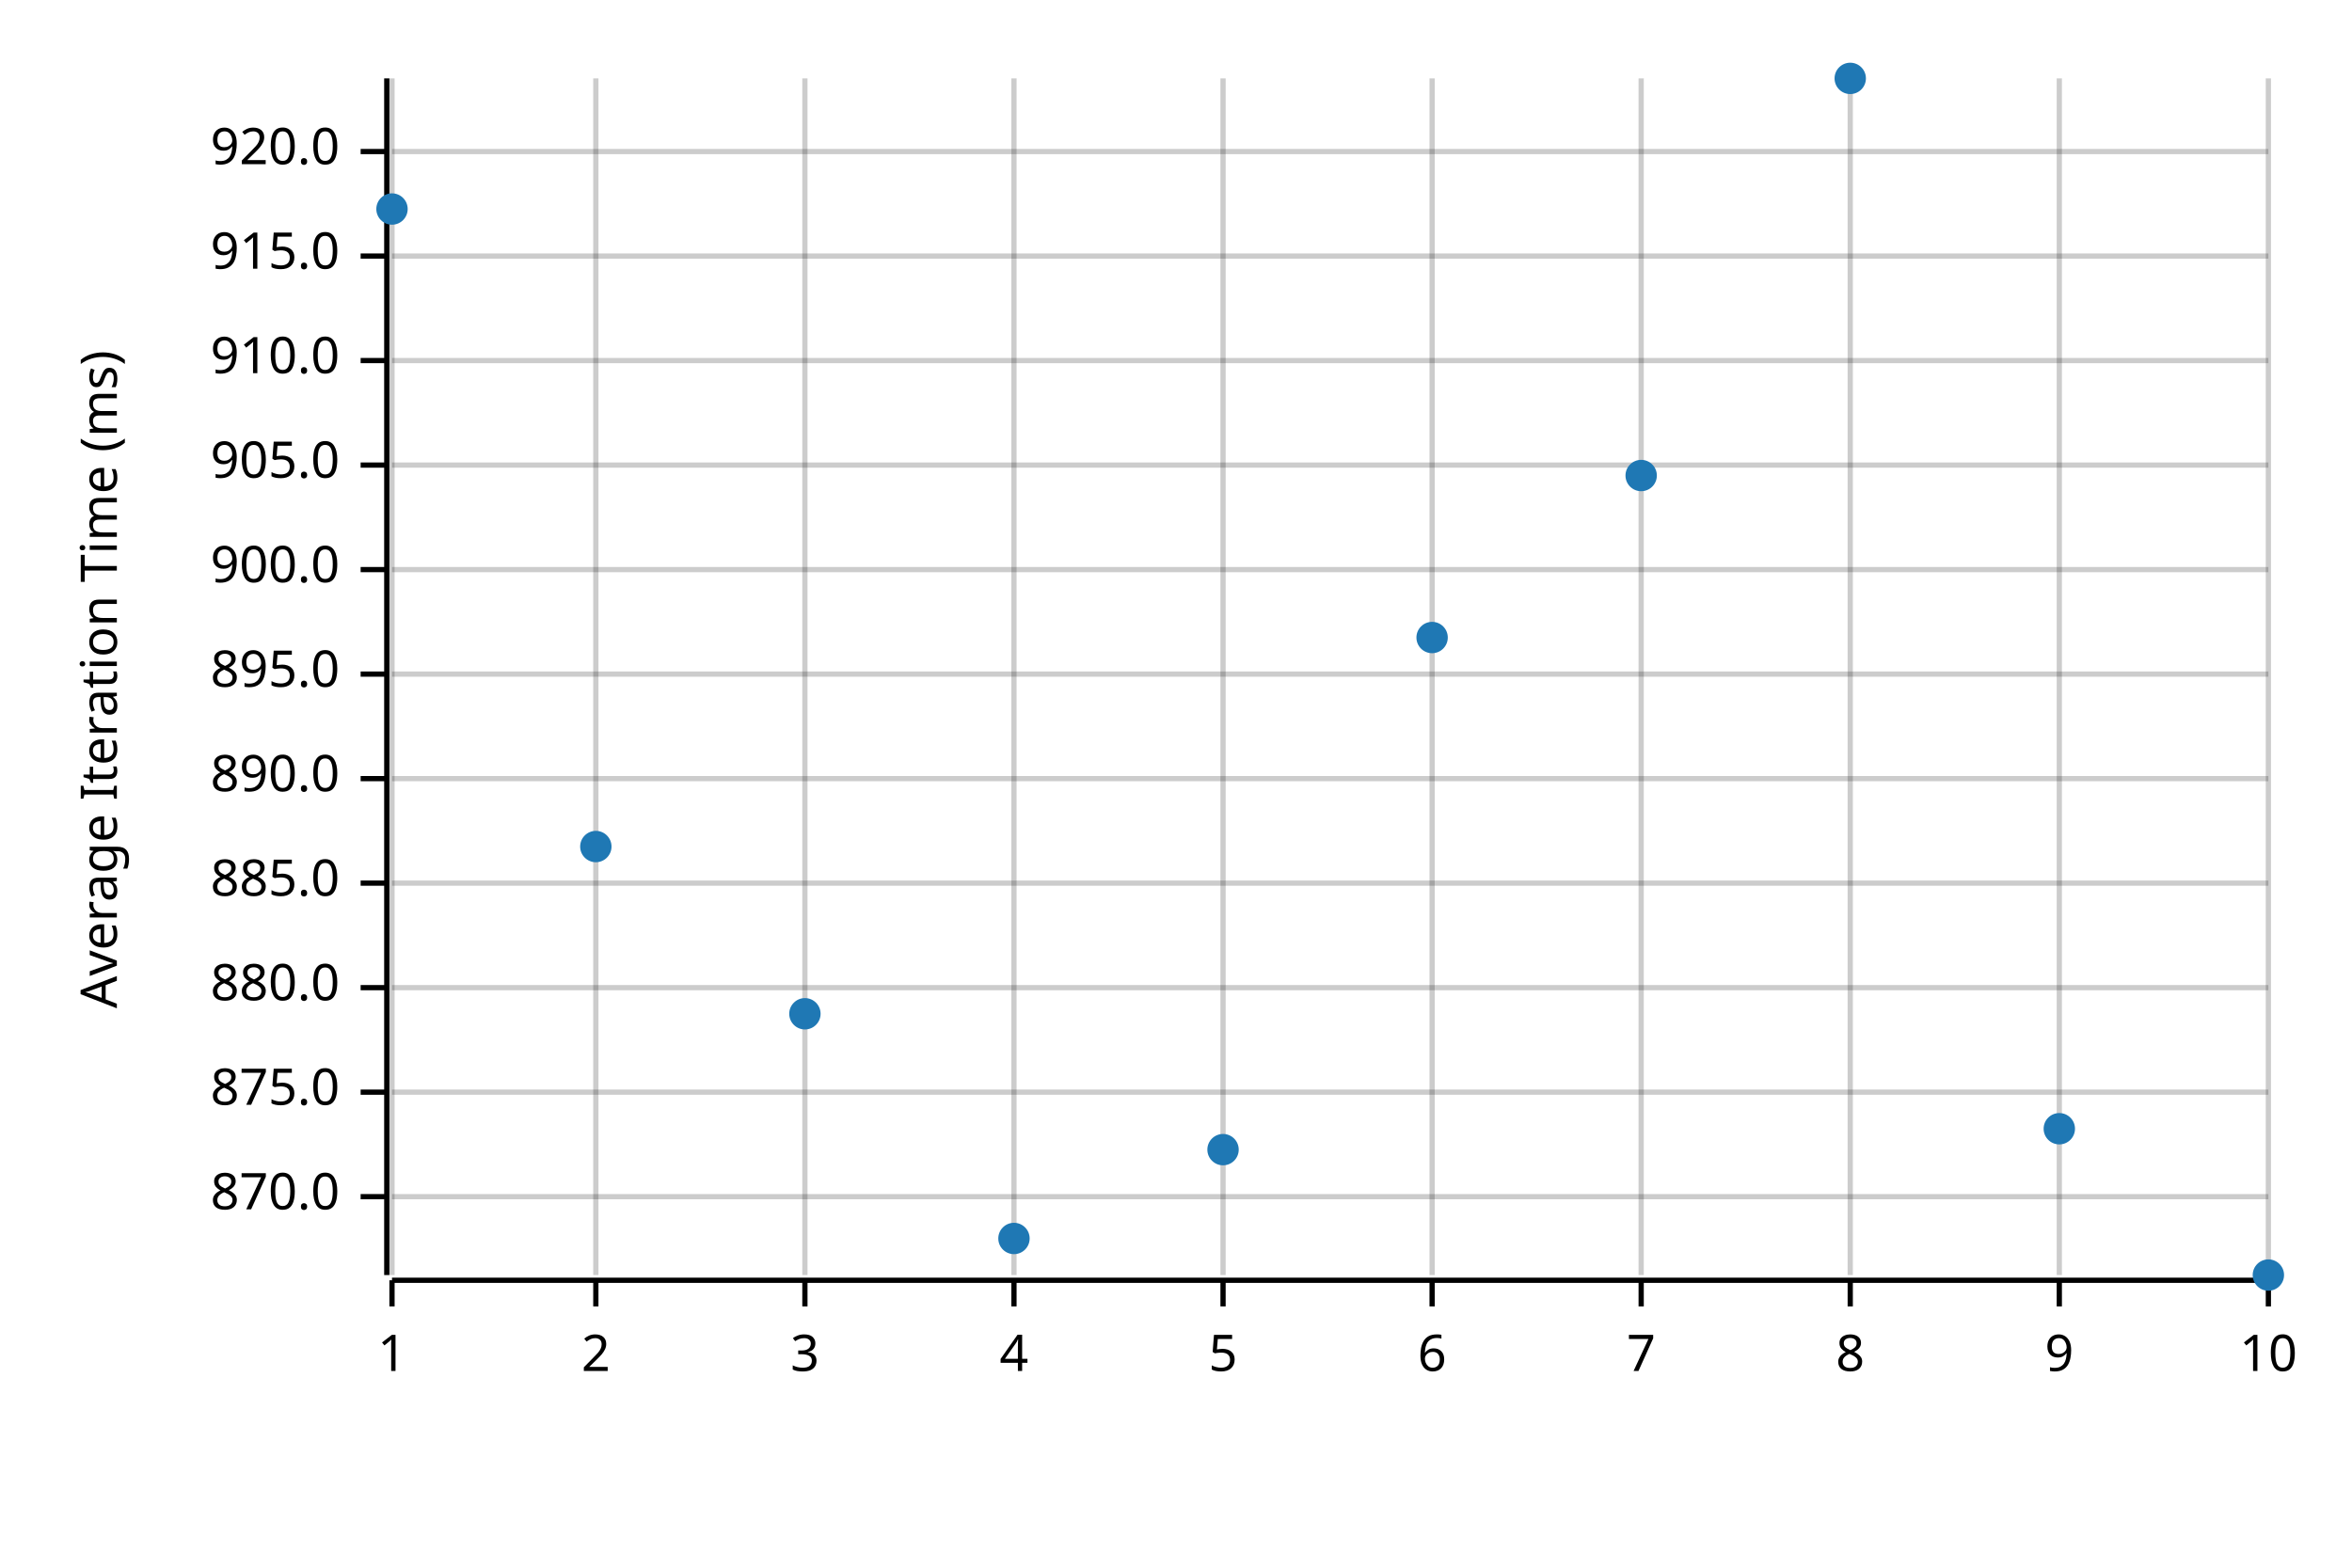
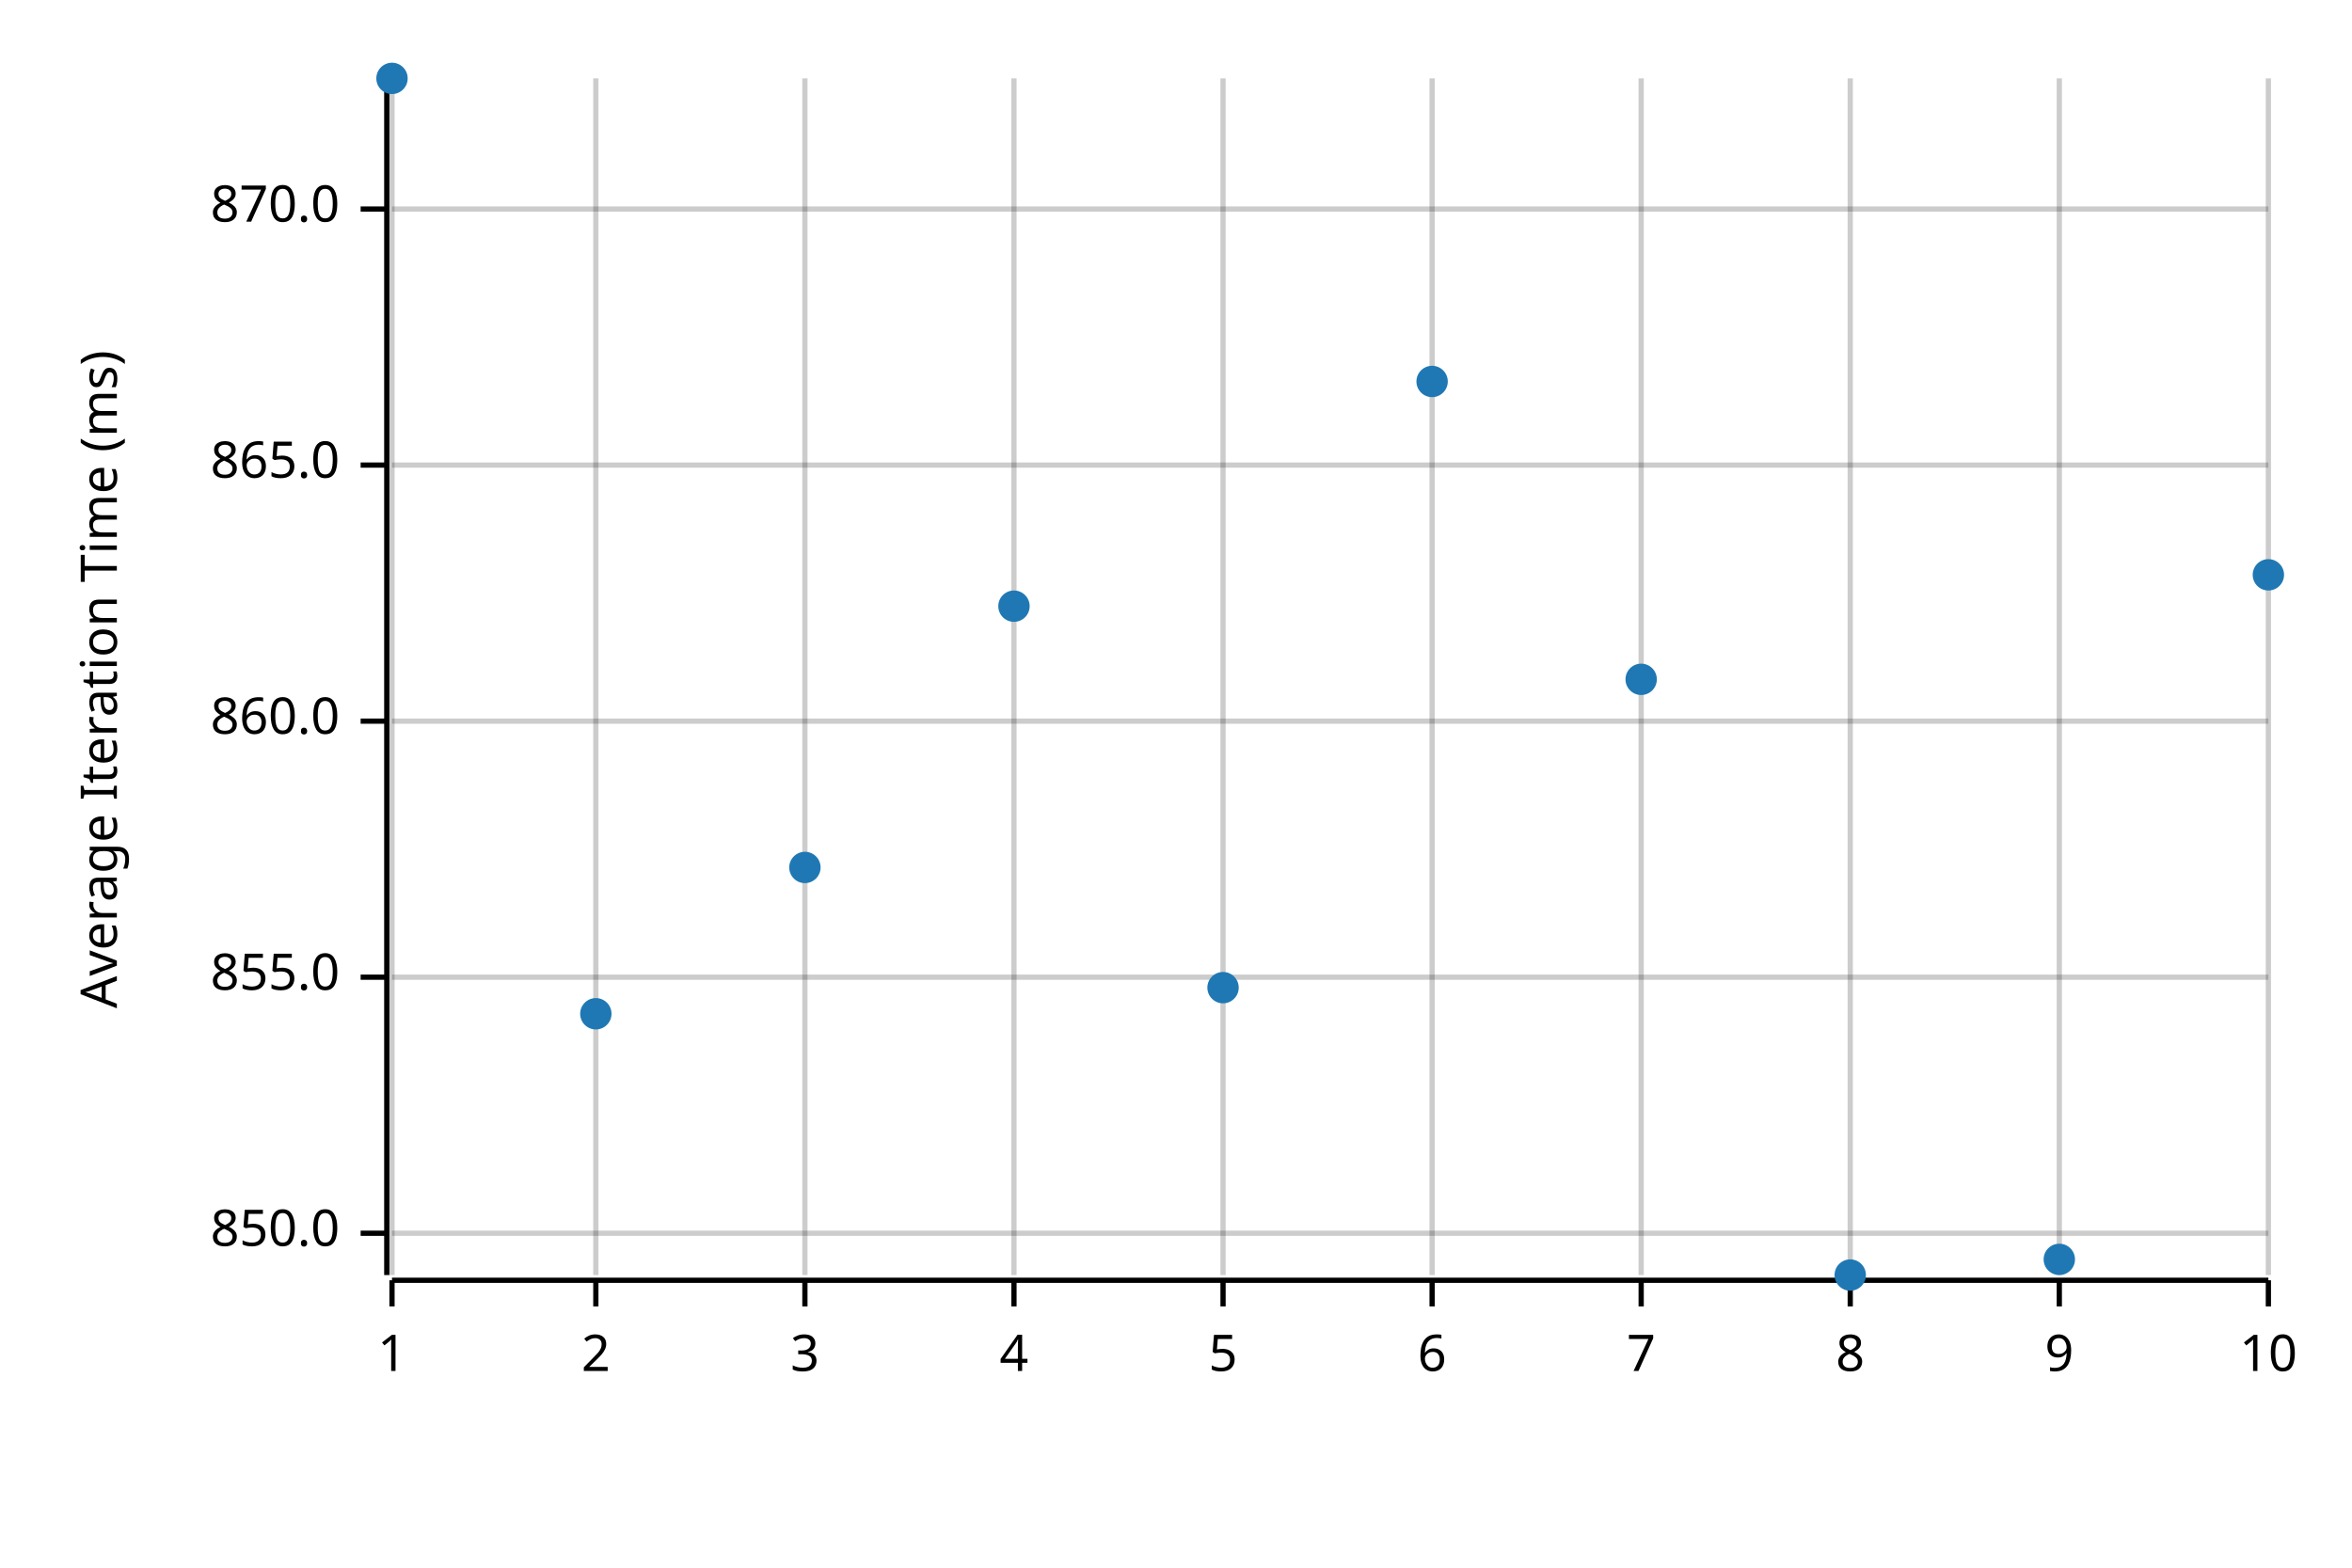
<svg xmlns="http://www.w3.org/2000/svg" width="450" height="300" viewBox="0 0 450 300">
  <text x="15" y="130" dy="0.76em" text-anchor="middle" font-family="sans-serif" font-size="9.677" opacity="1" fill="#000000" transform="rotate(270, 15, 130)">
Average Iteration Time (ms)
</text>
  <line opacity="0.2" stroke="#000000" stroke-width="1" x1="75" y1="244" x2="75" y2="15" />
  <line opacity="0.2" stroke="#000000" stroke-width="1" x1="114" y1="244" x2="114" y2="15" />
  <line opacity="0.2" stroke="#000000" stroke-width="1" x1="154" y1="244" x2="154" y2="15" />
  <line opacity="0.2" stroke="#000000" stroke-width="1" x1="194" y1="244" x2="194" y2="15" />
  <line opacity="0.2" stroke="#000000" stroke-width="1" x1="234" y1="244" x2="234" y2="15" />
  <line opacity="0.2" stroke="#000000" stroke-width="1" x1="274" y1="244" x2="274" y2="15" />
  <line opacity="0.2" stroke="#000000" stroke-width="1" x1="314" y1="244" x2="314" y2="15" />
  <line opacity="0.2" stroke="#000000" stroke-width="1" x1="354" y1="244" x2="354" y2="15" />
  <line opacity="0.2" stroke="#000000" stroke-width="1" x1="394" y1="244" x2="394" y2="15" />
  <line opacity="0.2" stroke="#000000" stroke-width="1" x1="434" y1="244" x2="434" y2="15" />
-   <line opacity="0.2" stroke="#000000" stroke-width="1" x1="75" y1="229" x2="434" y2="229" />
-   <line opacity="0.2" stroke="#000000" stroke-width="1" x1="75" y1="209" x2="434" y2="209" />
-   <line opacity="0.2" stroke="#000000" stroke-width="1" x1="75" y1="189" x2="434" y2="189" />
-   <line opacity="0.2" stroke="#000000" stroke-width="1" x1="75" y1="169" x2="434" y2="169" />
-   <line opacity="0.2" stroke="#000000" stroke-width="1" x1="75" y1="149" x2="434" y2="149" />
-   <line opacity="0.2" stroke="#000000" stroke-width="1" x1="75" y1="129" x2="434" y2="129" />
-   <line opacity="0.2" stroke="#000000" stroke-width="1" x1="75" y1="109" x2="434" y2="109" />
+   <line opacity="0.2" stroke="#000000" stroke-width="1" x1="75" y1="236" x2="434" y2="236" />
+   <line opacity="0.2" stroke="#000000" stroke-width="1" x1="75" y1="187" x2="434" y2="187" />
+   <line opacity="0.2" stroke="#000000" stroke-width="1" x1="75" y1="138" x2="434" y2="138" />
  <line opacity="0.2" stroke="#000000" stroke-width="1" x1="75" y1="89" x2="434" y2="89" />
-   <line opacity="0.2" stroke="#000000" stroke-width="1" x1="75" y1="69" x2="434" y2="69" />
-   <line opacity="0.2" stroke="#000000" stroke-width="1" x1="75" y1="49" x2="434" y2="49" />
-   <line opacity="0.2" stroke="#000000" stroke-width="1" x1="75" y1="29" x2="434" y2="29" />
+   <line opacity="0.2" stroke="#000000" stroke-width="1" x1="75" y1="40" x2="434" y2="40" />
  <polyline fill="none" opacity="1" stroke="#000000" stroke-width="1" points="74,15 74,244 " />
-   <text x="65" y="229" dy="0.5ex" text-anchor="end" font-family="sans-serif" font-size="9.677" opacity="1" fill="#000000">
+   <text x="65" y="236" dy="0.5ex" text-anchor="end" font-family="sans-serif" font-size="9.677" opacity="1" fill="#000000">
+ 850.0
+ </text>
+   <polyline fill="none" opacity="1" stroke="#000000" stroke-width="1" points="69,236 74,236 " />
+   <text x="65" y="187" dy="0.5ex" text-anchor="end" font-family="sans-serif" font-size="9.677" opacity="1" fill="#000000">
+ 855.0
+ </text>
+   <polyline fill="none" opacity="1" stroke="#000000" stroke-width="1" points="69,187 74,187 " />
+   <text x="65" y="138" dy="0.5ex" text-anchor="end" font-family="sans-serif" font-size="9.677" opacity="1" fill="#000000">
+ 860.0
+ </text>
+   <polyline fill="none" opacity="1" stroke="#000000" stroke-width="1" points="69,138 74,138 " />
+   <text x="65" y="89" dy="0.5ex" text-anchor="end" font-family="sans-serif" font-size="9.677" opacity="1" fill="#000000">
+ 865.0
+ </text>
+   <polyline fill="none" opacity="1" stroke="#000000" stroke-width="1" points="69,89 74,89 " />
+   <text x="65" y="40" dy="0.5ex" text-anchor="end" font-family="sans-serif" font-size="9.677" opacity="1" fill="#000000">
870.0
</text>
-   <polyline fill="none" opacity="1" stroke="#000000" stroke-width="1" points="69,229 74,229 " />
-   <text x="65" y="209" dy="0.5ex" text-anchor="end" font-family="sans-serif" font-size="9.677" opacity="1" fill="#000000">
- 875.0
- </text>
-   <polyline fill="none" opacity="1" stroke="#000000" stroke-width="1" points="69,209 74,209 " />
-   <text x="65" y="189" dy="0.5ex" text-anchor="end" font-family="sans-serif" font-size="9.677" opacity="1" fill="#000000">
- 880.0
- </text>
-   <polyline fill="none" opacity="1" stroke="#000000" stroke-width="1" points="69,189 74,189 " />
-   <text x="65" y="169" dy="0.5ex" text-anchor="end" font-family="sans-serif" font-size="9.677" opacity="1" fill="#000000">
- 885.0
- </text>
-   <polyline fill="none" opacity="1" stroke="#000000" stroke-width="1" points="69,169 74,169 " />
-   <text x="65" y="149" dy="0.5ex" text-anchor="end" font-family="sans-serif" font-size="9.677" opacity="1" fill="#000000">
- 890.0
- </text>
-   <polyline fill="none" opacity="1" stroke="#000000" stroke-width="1" points="69,149 74,149 " />
-   <text x="65" y="129" dy="0.5ex" text-anchor="end" font-family="sans-serif" font-size="9.677" opacity="1" fill="#000000">
- 895.0
- </text>
-   <polyline fill="none" opacity="1" stroke="#000000" stroke-width="1" points="69,129 74,129 " />
-   <text x="65" y="109" dy="0.5ex" text-anchor="end" font-family="sans-serif" font-size="9.677" opacity="1" fill="#000000">
- 900.0
- </text>
-   <polyline fill="none" opacity="1" stroke="#000000" stroke-width="1" points="69,109 74,109 " />
-   <text x="65" y="89" dy="0.5ex" text-anchor="end" font-family="sans-serif" font-size="9.677" opacity="1" fill="#000000">
- 905.0
- </text>
-   <polyline fill="none" opacity="1" stroke="#000000" stroke-width="1" points="69,89 74,89 " />
-   <text x="65" y="69" dy="0.5ex" text-anchor="end" font-family="sans-serif" font-size="9.677" opacity="1" fill="#000000">
- 910.0
- </text>
-   <polyline fill="none" opacity="1" stroke="#000000" stroke-width="1" points="69,69 74,69 " />
-   <text x="65" y="49" dy="0.5ex" text-anchor="end" font-family="sans-serif" font-size="9.677" opacity="1" fill="#000000">
- 915.0
- </text>
-   <polyline fill="none" opacity="1" stroke="#000000" stroke-width="1" points="69,49 74,49 " />
-   <text x="65" y="29" dy="0.5ex" text-anchor="end" font-family="sans-serif" font-size="9.677" opacity="1" fill="#000000">
- 920.0
- </text>
-   <polyline fill="none" opacity="1" stroke="#000000" stroke-width="1" points="69,29 74,29 " />
+   <polyline fill="none" opacity="1" stroke="#000000" stroke-width="1" points="69,40 74,40 " />
  <polyline fill="none" opacity="1" stroke="#000000" stroke-width="1" points="75,245 434,245 " />
  <text x="75" y="255" dy="0.76em" text-anchor="middle" font-family="sans-serif" font-size="9.677" opacity="1" fill="#000000">
1
</text>
  <polyline fill="none" opacity="1" stroke="#000000" stroke-width="1" points="75,245 75,250 " />
  <text x="114" y="255" dy="0.76em" text-anchor="middle" font-family="sans-serif" font-size="9.677" opacity="1" fill="#000000">
2
</text>
  <polyline fill="none" opacity="1" stroke="#000000" stroke-width="1" points="114,245 114,250 " />
  <text x="154" y="255" dy="0.76em" text-anchor="middle" font-family="sans-serif" font-size="9.677" opacity="1" fill="#000000">
3
</text>
  <polyline fill="none" opacity="1" stroke="#000000" stroke-width="1" points="154,245 154,250 " />
  <text x="194" y="255" dy="0.76em" text-anchor="middle" font-family="sans-serif" font-size="9.677" opacity="1" fill="#000000">
4
</text>
  <polyline fill="none" opacity="1" stroke="#000000" stroke-width="1" points="194,245 194,250 " />
  <text x="234" y="255" dy="0.76em" text-anchor="middle" font-family="sans-serif" font-size="9.677" opacity="1" fill="#000000">
5
</text>
  <polyline fill="none" opacity="1" stroke="#000000" stroke-width="1" points="234,245 234,250 " />
  <text x="274" y="255" dy="0.76em" text-anchor="middle" font-family="sans-serif" font-size="9.677" opacity="1" fill="#000000">
6
</text>
  <polyline fill="none" opacity="1" stroke="#000000" stroke-width="1" points="274,245 274,250 " />
  <text x="314" y="255" dy="0.76em" text-anchor="middle" font-family="sans-serif" font-size="9.677" opacity="1" fill="#000000">
7
</text>
  <polyline fill="none" opacity="1" stroke="#000000" stroke-width="1" points="314,245 314,250 " />
  <text x="354" y="255" dy="0.76em" text-anchor="middle" font-family="sans-serif" font-size="9.677" opacity="1" fill="#000000">
8
</text>
  <polyline fill="none" opacity="1" stroke="#000000" stroke-width="1" points="354,245 354,250 " />
  <text x="394" y="255" dy="0.76em" text-anchor="middle" font-family="sans-serif" font-size="9.677" opacity="1" fill="#000000">
9
</text>
  <polyline fill="none" opacity="1" stroke="#000000" stroke-width="1" points="394,245 394,250 " />
  <text x="434" y="255" dy="0.76em" text-anchor="middle" font-family="sans-serif" font-size="9.677" opacity="1" fill="#000000">
10
</text>
  <polyline fill="none" opacity="1" stroke="#000000" stroke-width="1" points="434,245 434,250 " />
-   <circle cx="75" cy="40" r="3" opacity="1" fill="#1F78B4" stroke="none" stroke-width="1" />
-   <circle cx="114" cy="162" r="3" opacity="1" fill="#1F78B4" stroke="none" stroke-width="1" />
-   <circle cx="154" cy="194" r="3" opacity="1" fill="#1F78B4" stroke="none" stroke-width="1" />
-   <circle cx="194" cy="237" r="3" opacity="1" fill="#1F78B4" stroke="none" stroke-width="1" />
-   <circle cx="234" cy="220" r="3" opacity="1" fill="#1F78B4" stroke="none" stroke-width="1" />
-   <circle cx="274" cy="122" r="3" opacity="1" fill="#1F78B4" stroke="none" stroke-width="1" />
-   <circle cx="314" cy="91" r="3" opacity="1" fill="#1F78B4" stroke="none" stroke-width="1" />
-   <circle cx="354" cy="15" r="3" opacity="1" fill="#1F78B4" stroke="none" stroke-width="1" />
-   <circle cx="394" cy="216" r="3" opacity="1" fill="#1F78B4" stroke="none" stroke-width="1" />
-   <circle cx="434" cy="244" r="3" opacity="1" fill="#1F78B4" stroke="none" stroke-width="1" />
+   <circle cx="75" cy="15" r="3" opacity="1" fill="#1F78B4" stroke="none" stroke-width="1" />
+   <circle cx="114" cy="194" r="3" opacity="1" fill="#1F78B4" stroke="none" stroke-width="1" />
+   <circle cx="154" cy="166" r="3" opacity="1" fill="#1F78B4" stroke="none" stroke-width="1" />
+   <circle cx="194" cy="116" r="3" opacity="1" fill="#1F78B4" stroke="none" stroke-width="1" />
+   <circle cx="234" cy="189" r="3" opacity="1" fill="#1F78B4" stroke="none" stroke-width="1" />
+   <circle cx="274" cy="73" r="3" opacity="1" fill="#1F78B4" stroke="none" stroke-width="1" />
+   <circle cx="314" cy="130" r="3" opacity="1" fill="#1F78B4" stroke="none" stroke-width="1" />
+   <circle cx="354" cy="244" r="3" opacity="1" fill="#1F78B4" stroke="none" stroke-width="1" />
+   <circle cx="394" cy="241" r="3" opacity="1" fill="#1F78B4" stroke="none" stroke-width="1" />
+   <circle cx="434" cy="110" r="3" opacity="1" fill="#1F78B4" stroke="none" stroke-width="1" />
</svg>
